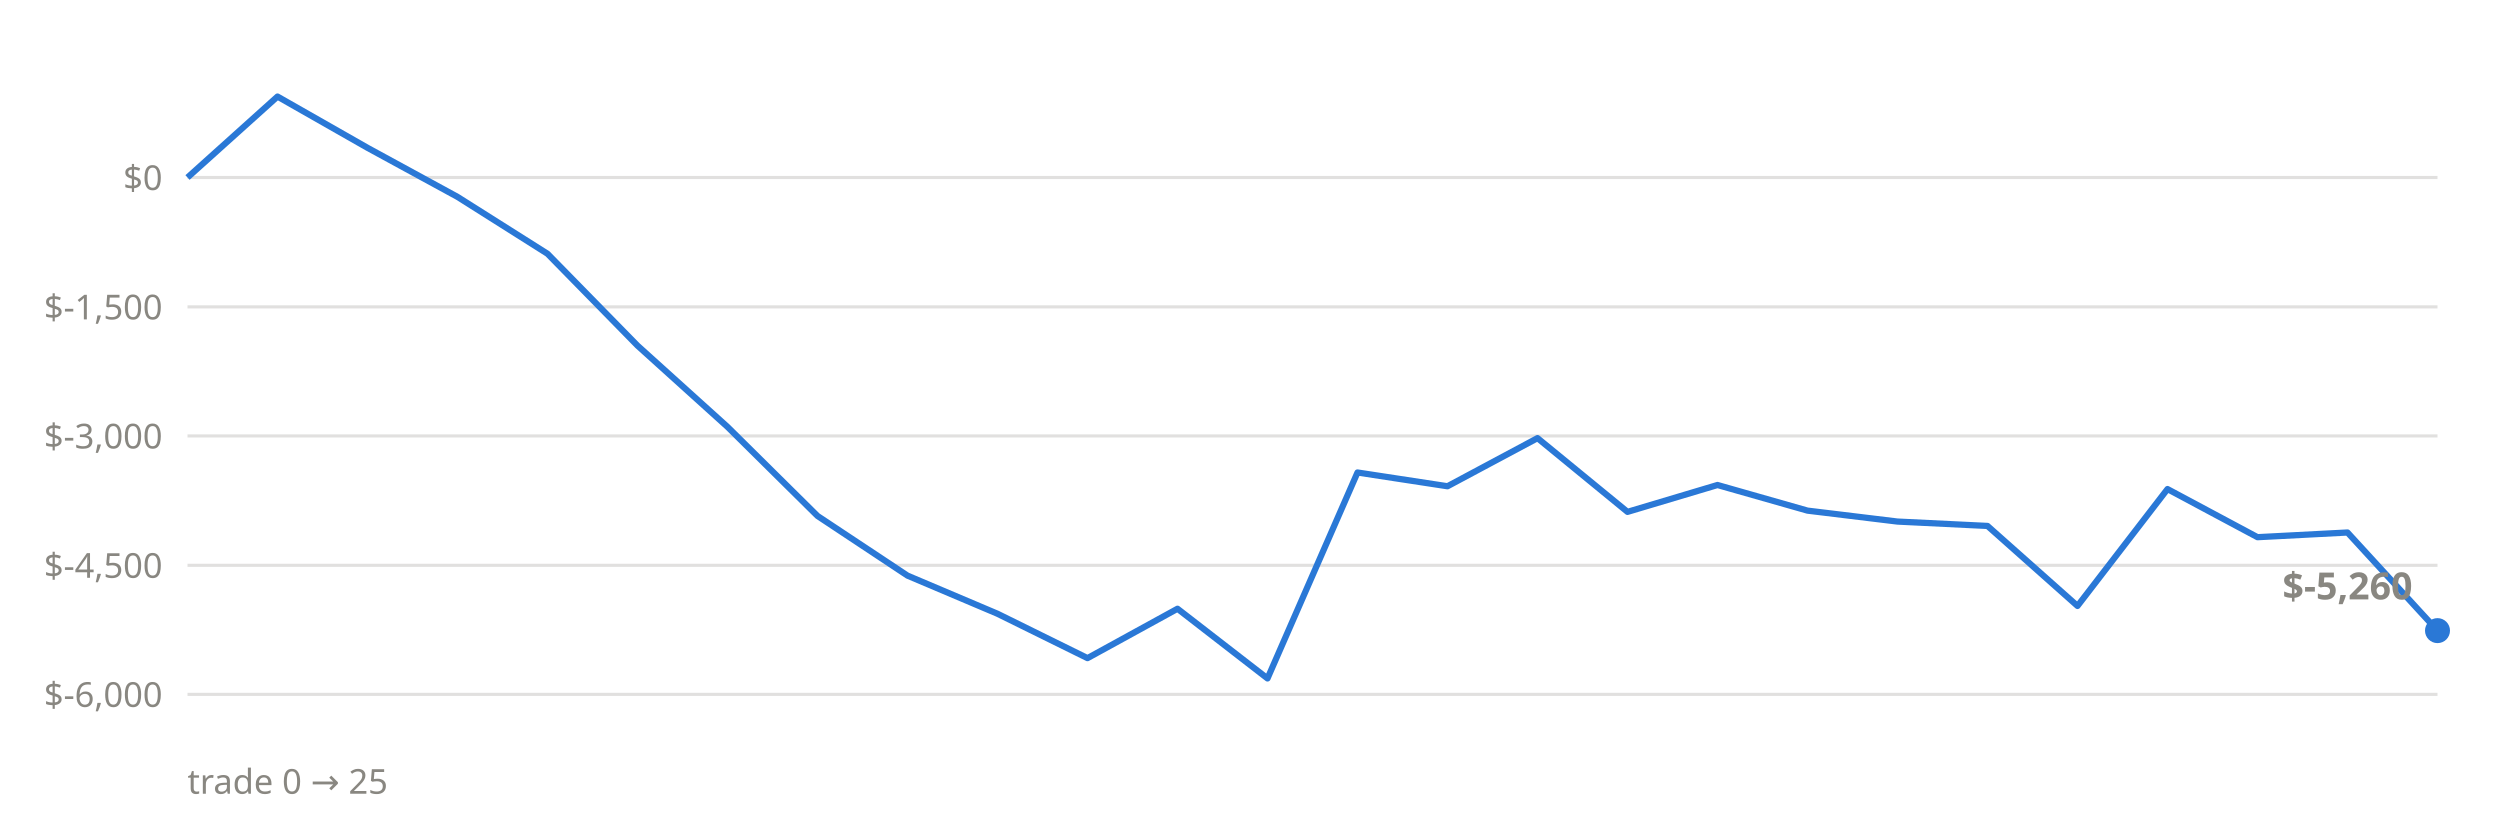
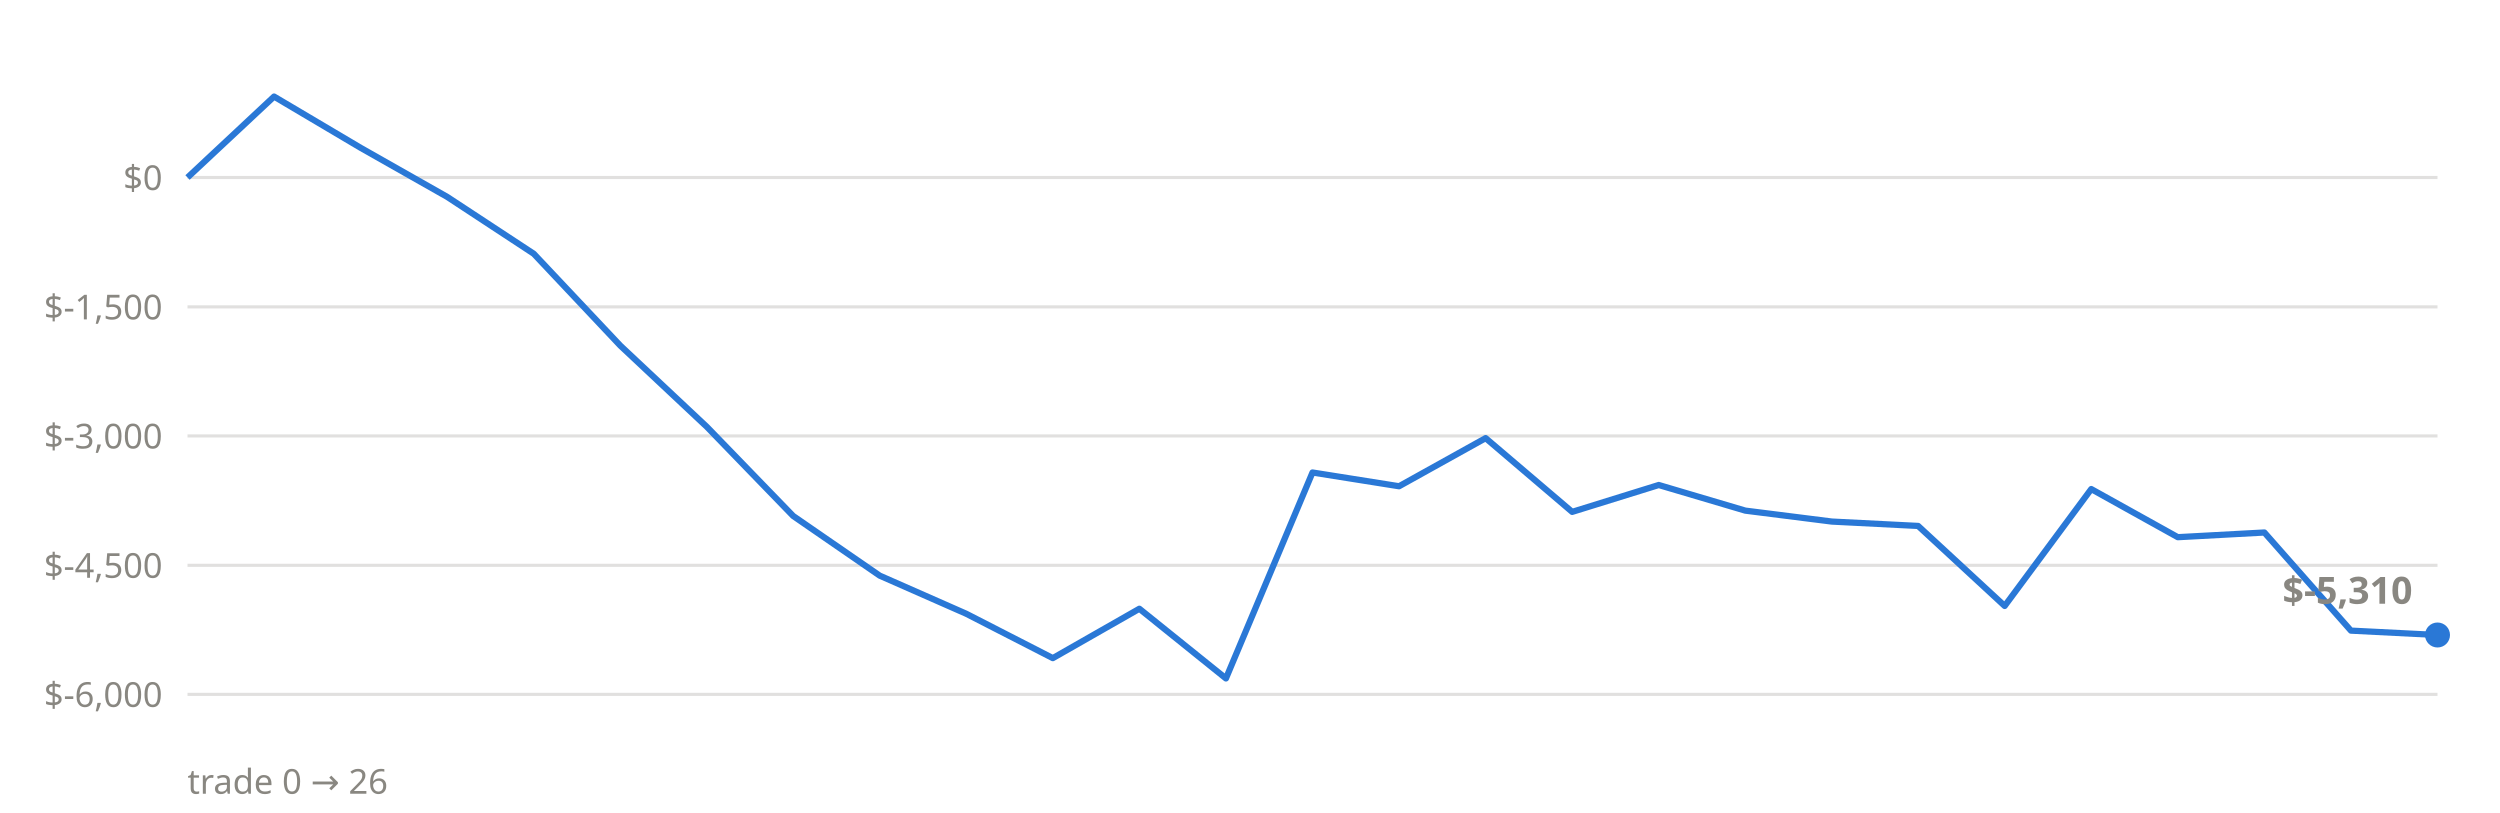
<svg xmlns="http://www.w3.org/2000/svg" viewBox="0 0 800 260" font-family="system-ui,sans-serif">
  <line x1="60" x2="780" y1="222.2" y2="222.2" stroke="#898781" stroke-opacity="0.25" stroke-width="1" />
  <text x="52" y="226.2" text-anchor="end" font-size="11" fill="#898781">$-6,000</text>
  <line x1="60" x2="780" y1="180.9" y2="180.9" stroke="#898781" stroke-opacity="0.25" stroke-width="1" />
  <text x="52" y="184.9" text-anchor="end" font-size="11" fill="#898781">$-4,500</text>
  <line x1="60" x2="780" y1="139.5" y2="139.5" stroke="#898781" stroke-opacity="0.25" stroke-width="1" />
  <text x="52" y="143.5" text-anchor="end" font-size="11" fill="#898781">$-3,000</text>
  <line x1="60" x2="780" y1="98.2" y2="98.2" stroke="#898781" stroke-opacity="0.25" stroke-width="1" />
  <text x="52" y="102.2" text-anchor="end" font-size="11" fill="#898781">$-1,500</text>
  <line x1="60" x2="780" y1="56.8" y2="56.8" stroke="#898781" stroke-opacity="0.25" stroke-width="1" />
  <text x="52" y="60.8" text-anchor="end" font-size="11" fill="#898781">$0</text>
-   <polyline points="60.0,56.8 88.8,30.9 117.6,47.3 146.4,63.0 175.2,81.2 204.0,110.6 232.8,136.6 261.6,165.1 290.4,184.2 319.2,196.4 348.0,210.6 376.8,194.8 405.6,217.1 434.4,151.2 463.2,155.6 492.0,140.2 520.8,163.8 549.6,155.2 578.4,163.4 607.2,166.9 636.0,168.3 664.8,193.9 693.6,156.5 722.4,171.9 751.2,170.4 780.0,201.8" fill="none" stroke="#2a78d6" stroke-width="2" stroke-linejoin="round" />
-   <circle cx="780.0" cy="201.8" r="4" fill="#2a78d6" />
-   <text x="772.0" y="191.8" text-anchor="end" font-size="12" font-weight="600" fill="#898781">$-5,260</text>
-   <text x="60" y="254" font-size="11" fill="#898781">trade 0 → 25</text>
+   <polyline points="60.0,56.8 87.7,30.9 115.4,47.3 143.1,63.0 170.8,81.2 198.5,110.6 226.2,136.6 253.8,165.1 281.5,184.2 309.2,196.4 336.9,210.6 364.6,194.8 392.3,217.1 420.0,151.2 447.7,155.6 475.4,140.2 503.1,163.8 530.8,155.2 558.5,163.4 586.2,166.9 613.8,168.3 641.5,193.9 669.2,156.5 696.9,171.9 724.6,170.4 752.3,201.8 780.0,203.2" fill="none" stroke="#2a78d6" stroke-width="2" stroke-linejoin="round" />
+   <circle cx="780.0" cy="203.2" r="4" fill="#2a78d6" />
+   <text x="772.0" y="193.2" text-anchor="end" font-size="12" font-weight="600" fill="#898781">$-5,310</text>
+   <text x="60" y="254" font-size="11" fill="#898781">trade 0 → 26</text>
</svg>
